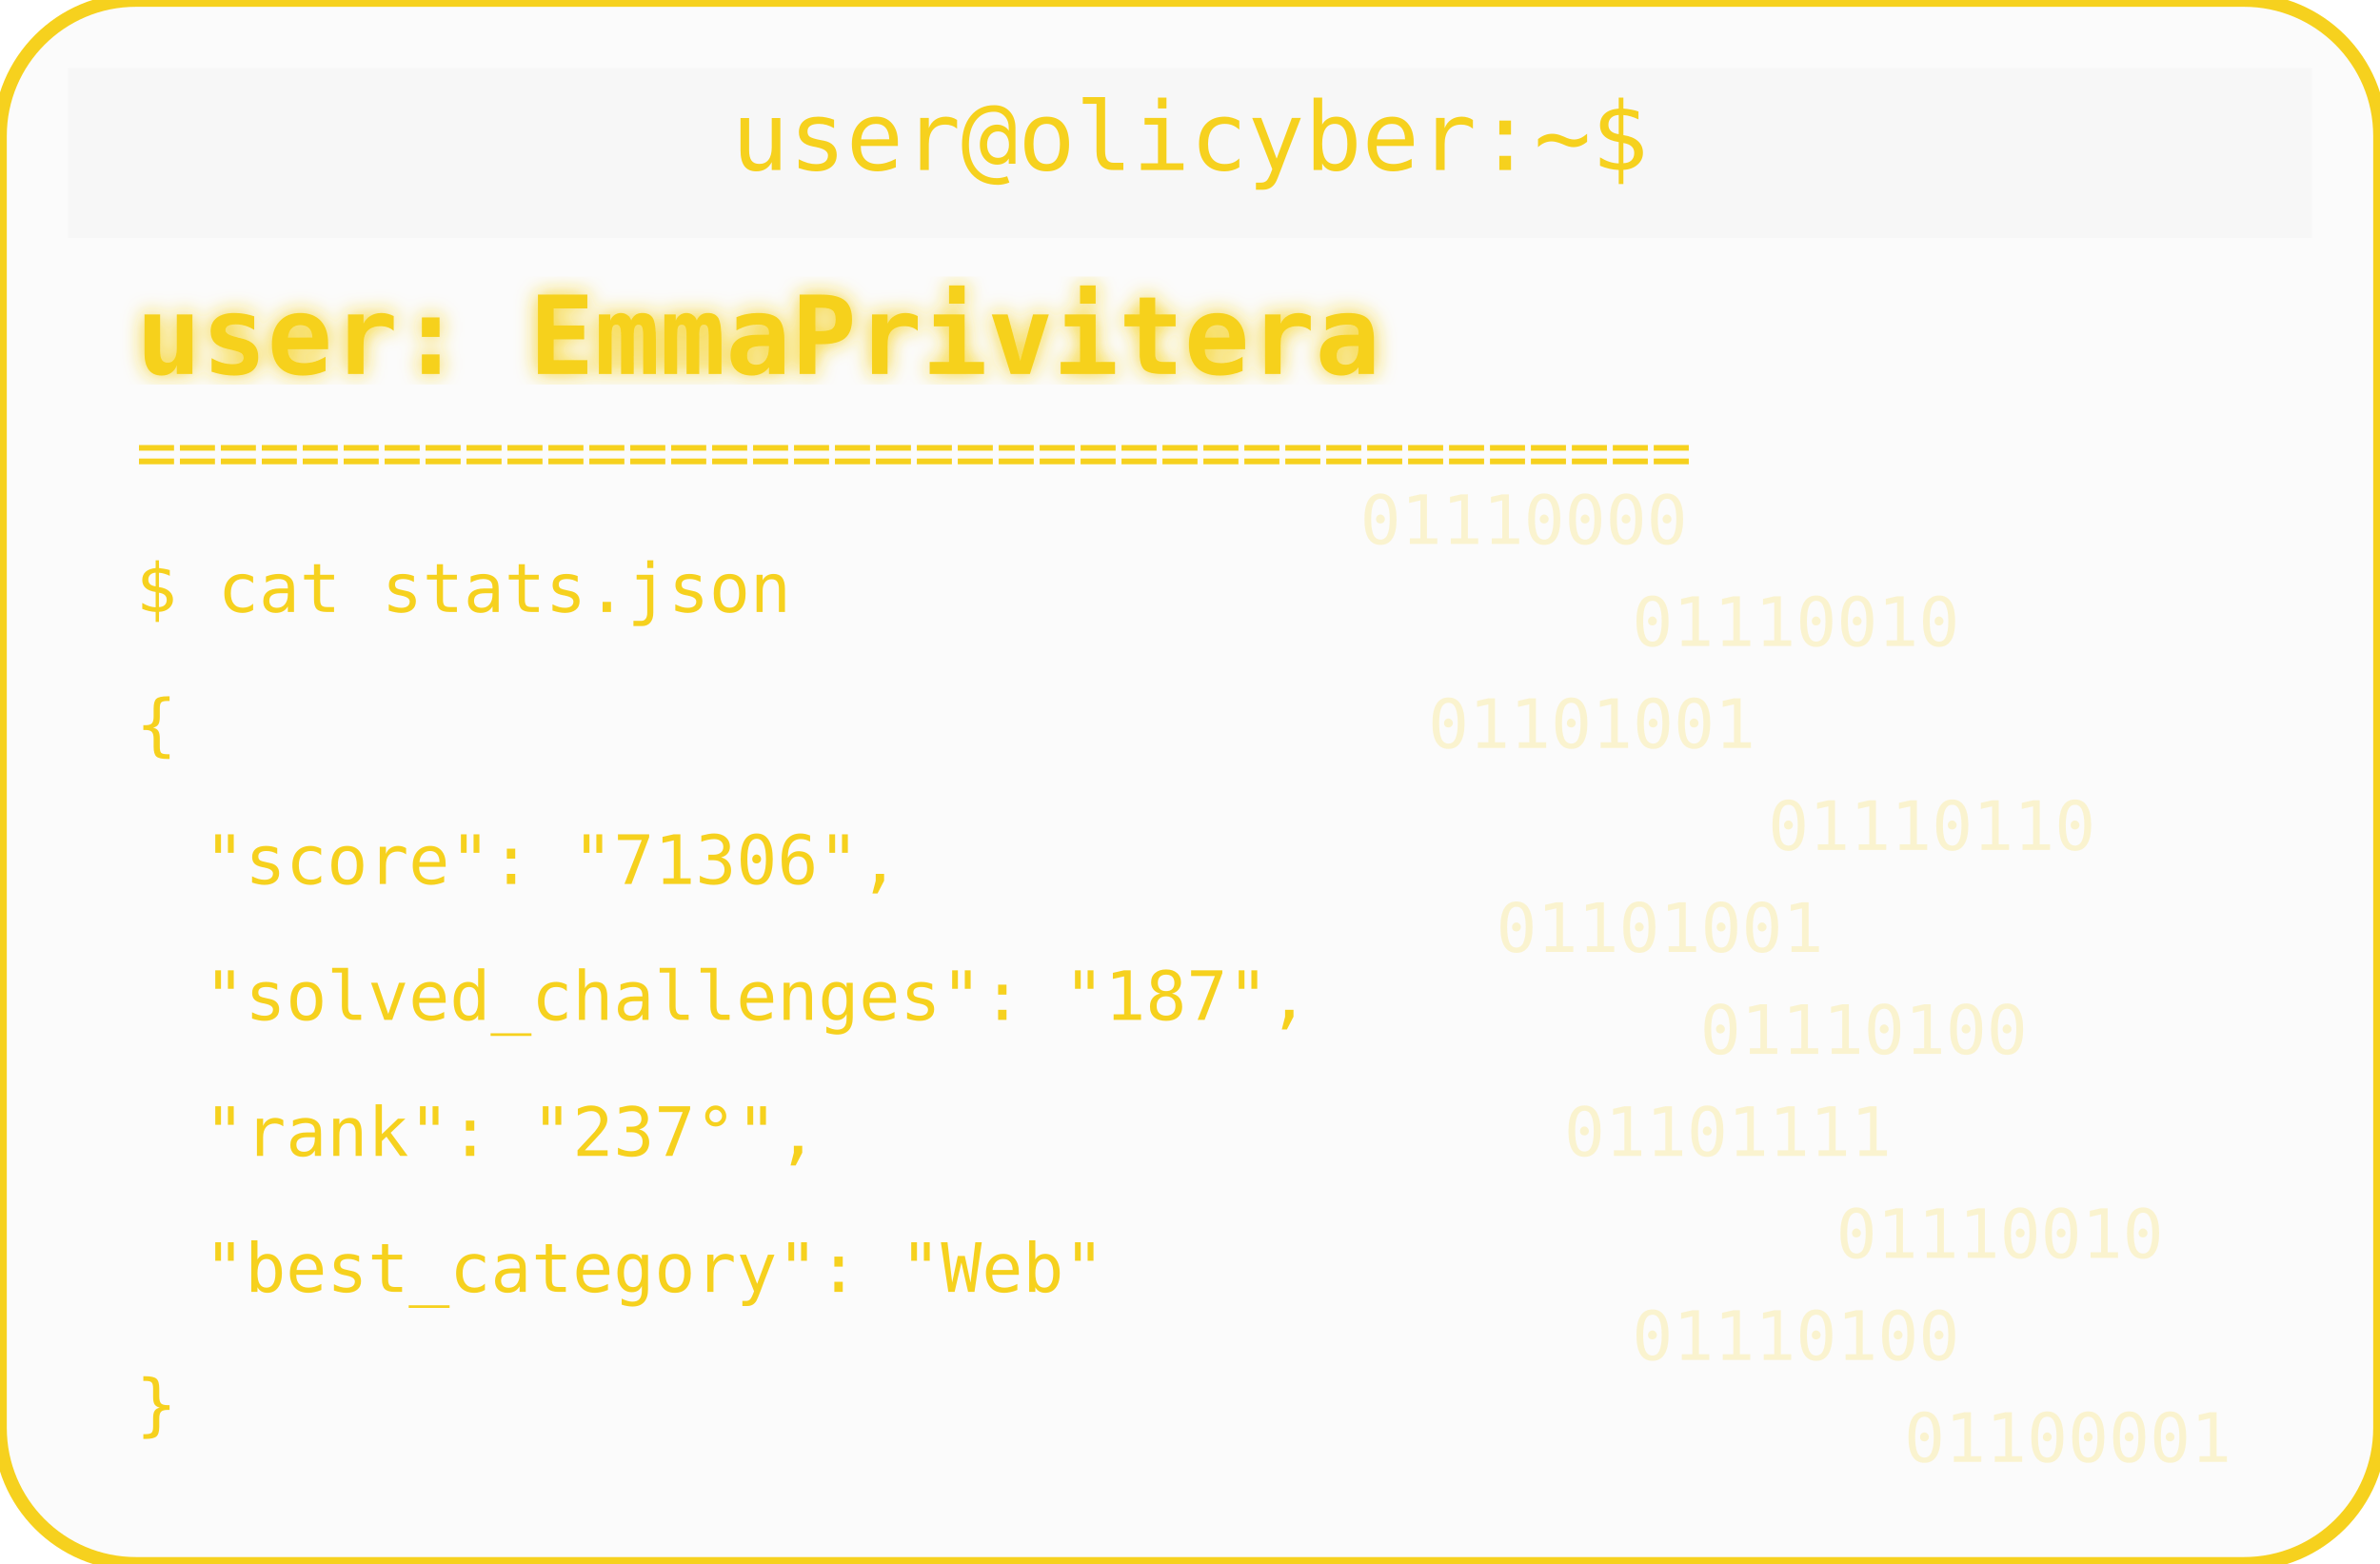
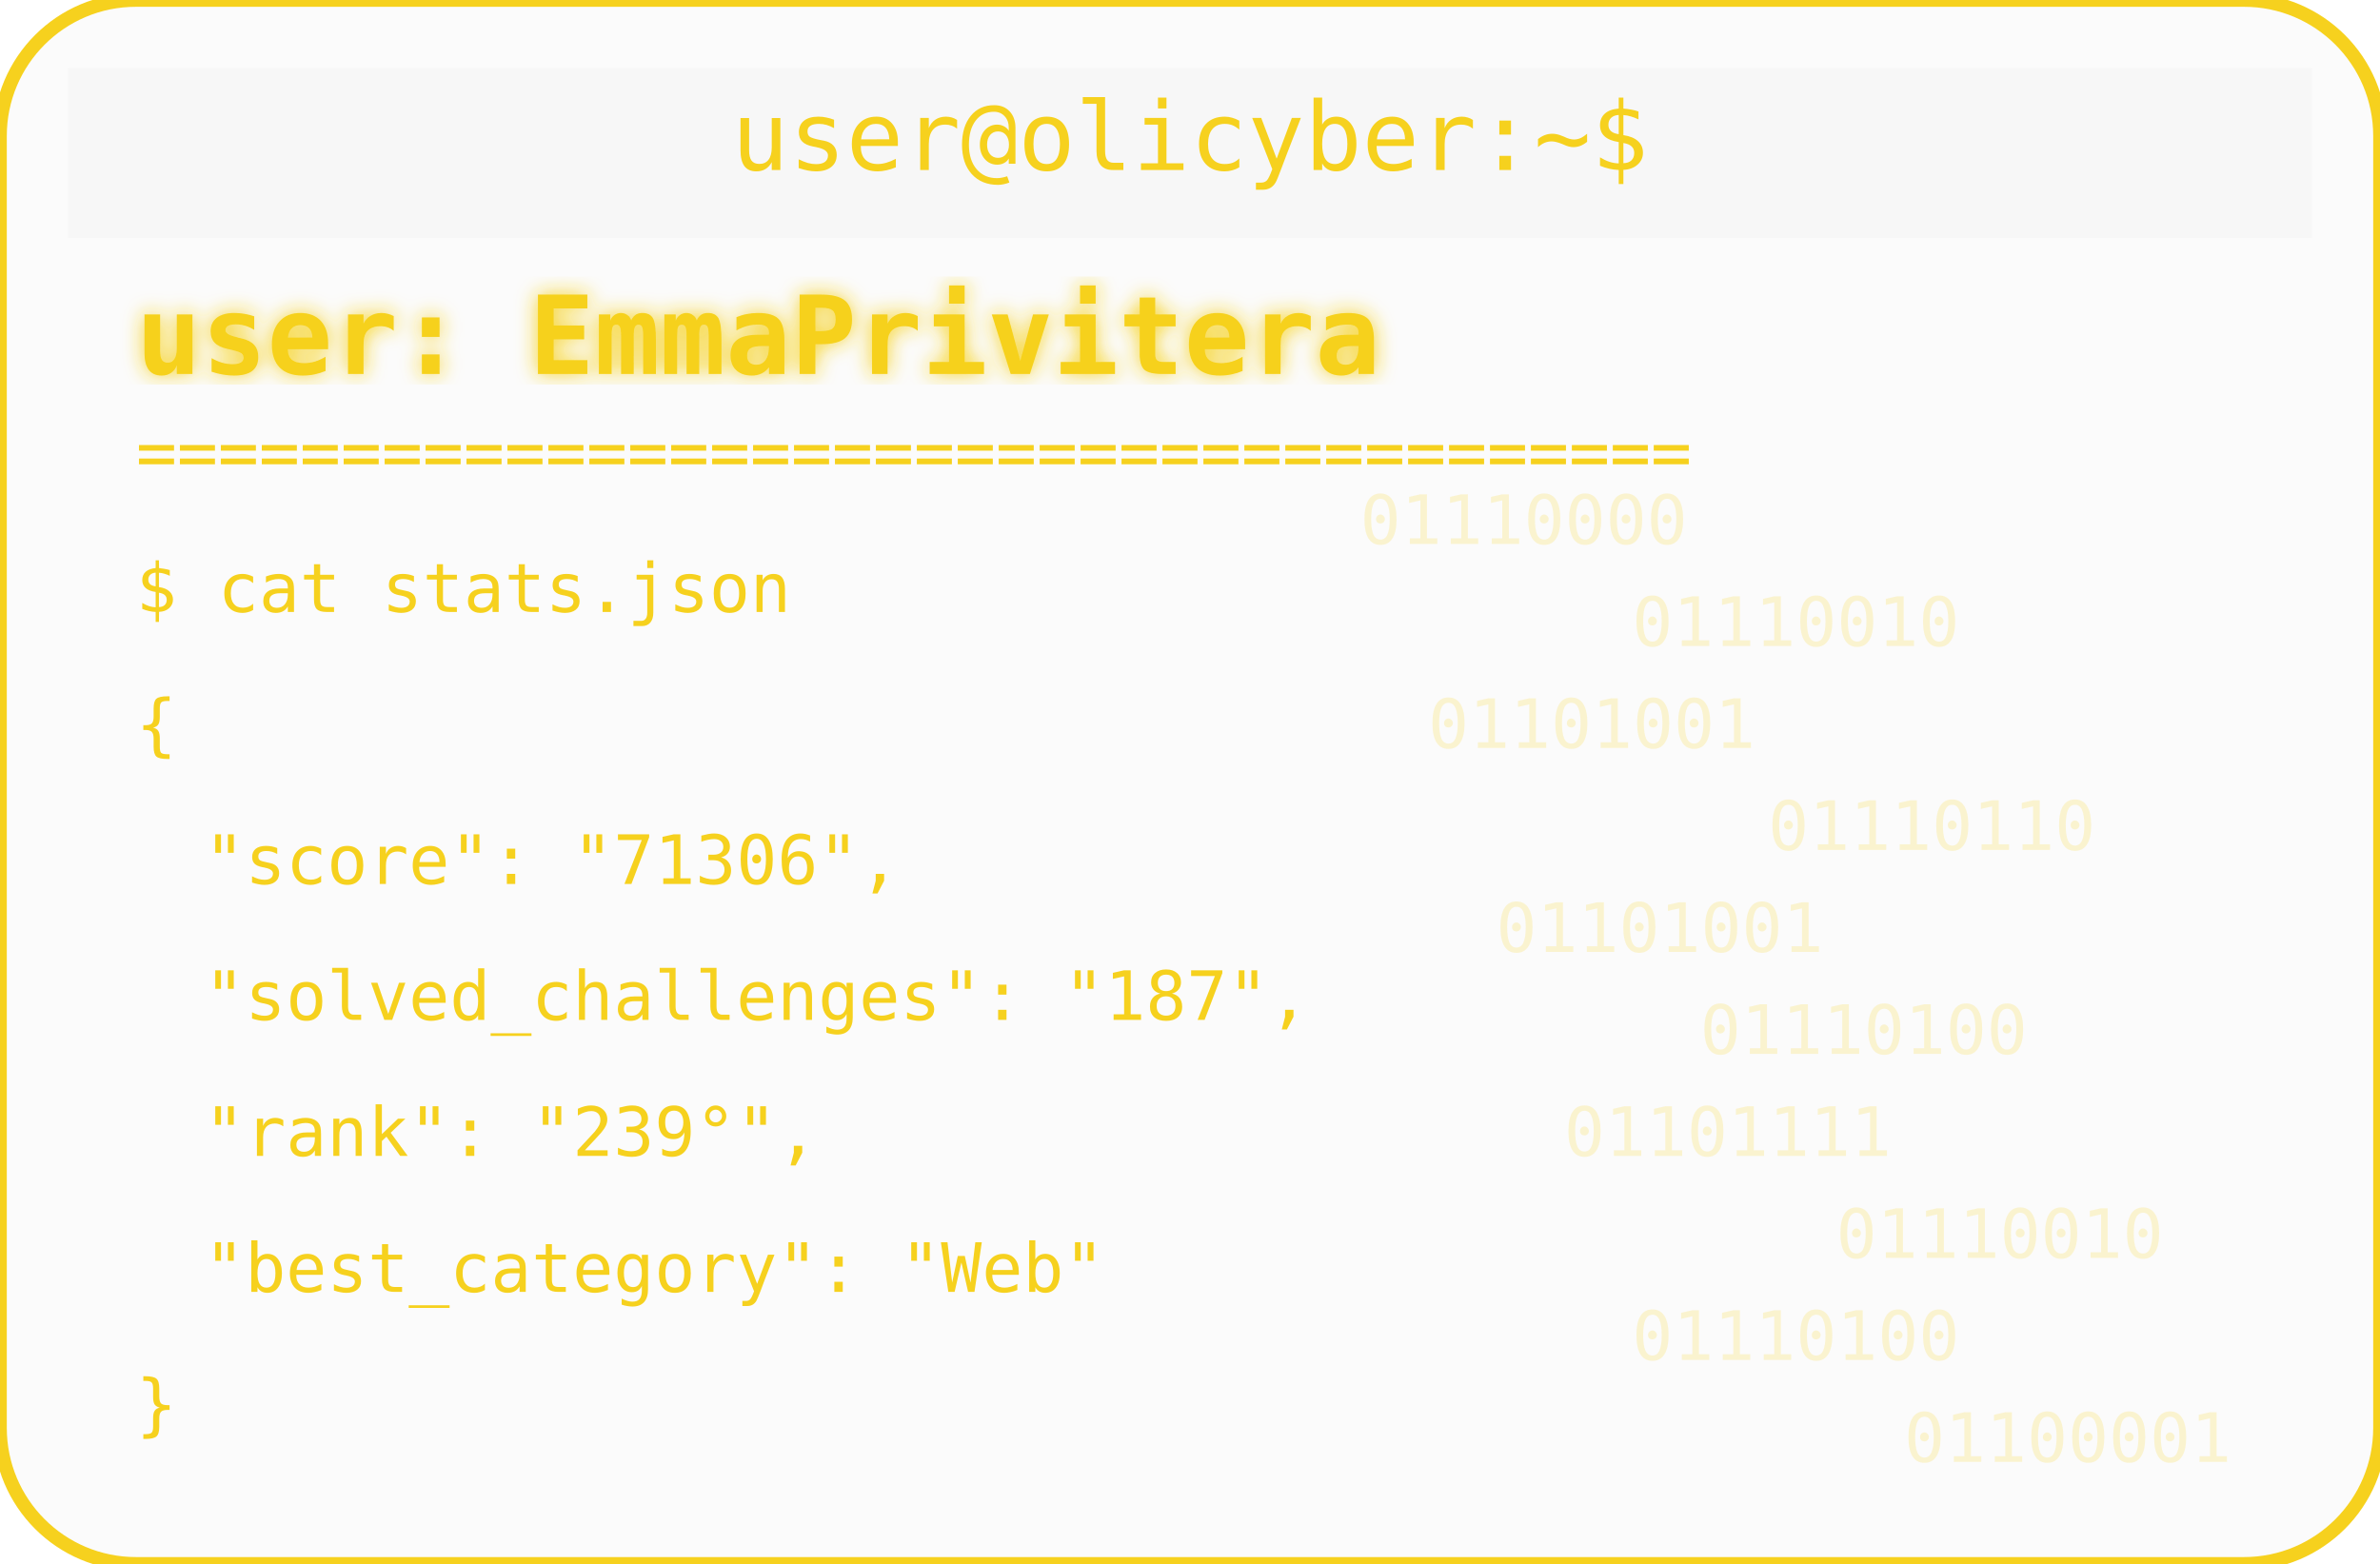
<svg xmlns="http://www.w3.org/2000/svg" width="350" height="230" viewBox="0 0 350 230">
  <defs>
    <filter id="matrixGlow">
      <feDropShadow dx="0" dy="0" stdDeviation="1.5" flood-color="#F6D11E" />
    </filter>
  </defs>
  <rect width="350" height="230" rx="20" fill="#00000004" stroke="#F6D11E" stroke-width="2" />
  <rect x="10" y="10" width="330" height="25" rx="0" fill="#00000004" />
  <text x="175" y="25" text-anchor="middle" font-family="monospace" font-size="14" fill="#F6D11E">user@olicyber:~$</text>
  <text x="20" y="55" font-family="monospace" font-weight="bold" font-size="16" fill="#F6D11E" filter="url(#matrixGlow)">user: EmmaPrivitera</text>
  <text x="20" y="70" font-family="monospace" font-size="10" fill="#F6D11E">======================================</text>
  <text x="20" y="90" font-family="monospace" font-size="10" fill="#F6D11E">$ cat stats.json</text>
  <text x="20" y="110" font-family="monospace" font-size="10" fill="#F6D11E">{</text>
  <text x="30" y="130" font-family="monospace" font-size="10" fill="#F6D11E"> "score": "71306",</text>
  <text x="30" y="150" font-family="monospace" font-size="10" fill="#F6D11E"> "solved_challenges": "187",</text>
-   <text x="30" y="170" font-family="monospace" font-size="10" fill="#F6D11E"> "rank": "237°",</text>
+   <text x="30" y="170" font-family="monospace" font-size="10" fill="#F6D11E"> "rank": "239°",</text>
  <text x="30" y="190" font-family="monospace" font-size="10" fill="#F6D11E"> "best_category": "Web"</text>
  <text x="20" y="210" font-family="monospace" font-size="10" fill="#F6D11E">}</text>
  <g opacity="0.2">
    <text x="200" y="80" font-family="monospace" font-size="10" fill="#F6D11E">01110000</text>
    <text x="240" y="95" font-family="monospace" font-size="10" fill="#F6D11E">01110010</text>
    <text x="210" y="110" font-family="monospace" font-size="10" fill="#F6D11E">01101001</text>
    <text x="260" y="125" font-family="monospace" font-size="10" fill="#F6D11E">01110110</text>
    <text x="220" y="140" font-family="monospace" font-size="10" fill="#F6D11E">01101001</text>
    <text x="250" y="155" font-family="monospace" font-size="10" fill="#F6D11E">01110100</text>
    <text x="230" y="170" font-family="monospace" font-size="10" fill="#F6D11E">01101111</text>
    <text x="270" y="185" font-family="monospace" font-size="10" fill="#F6D11E">01110010</text>
    <text x="240" y="200" font-family="monospace" font-size="10" fill="#F6D11E">01110100</text>
    <text x="280" y="215" font-family="monospace" font-size="10" fill="#F6D11E">01100001</text>
  </g>
</svg>
